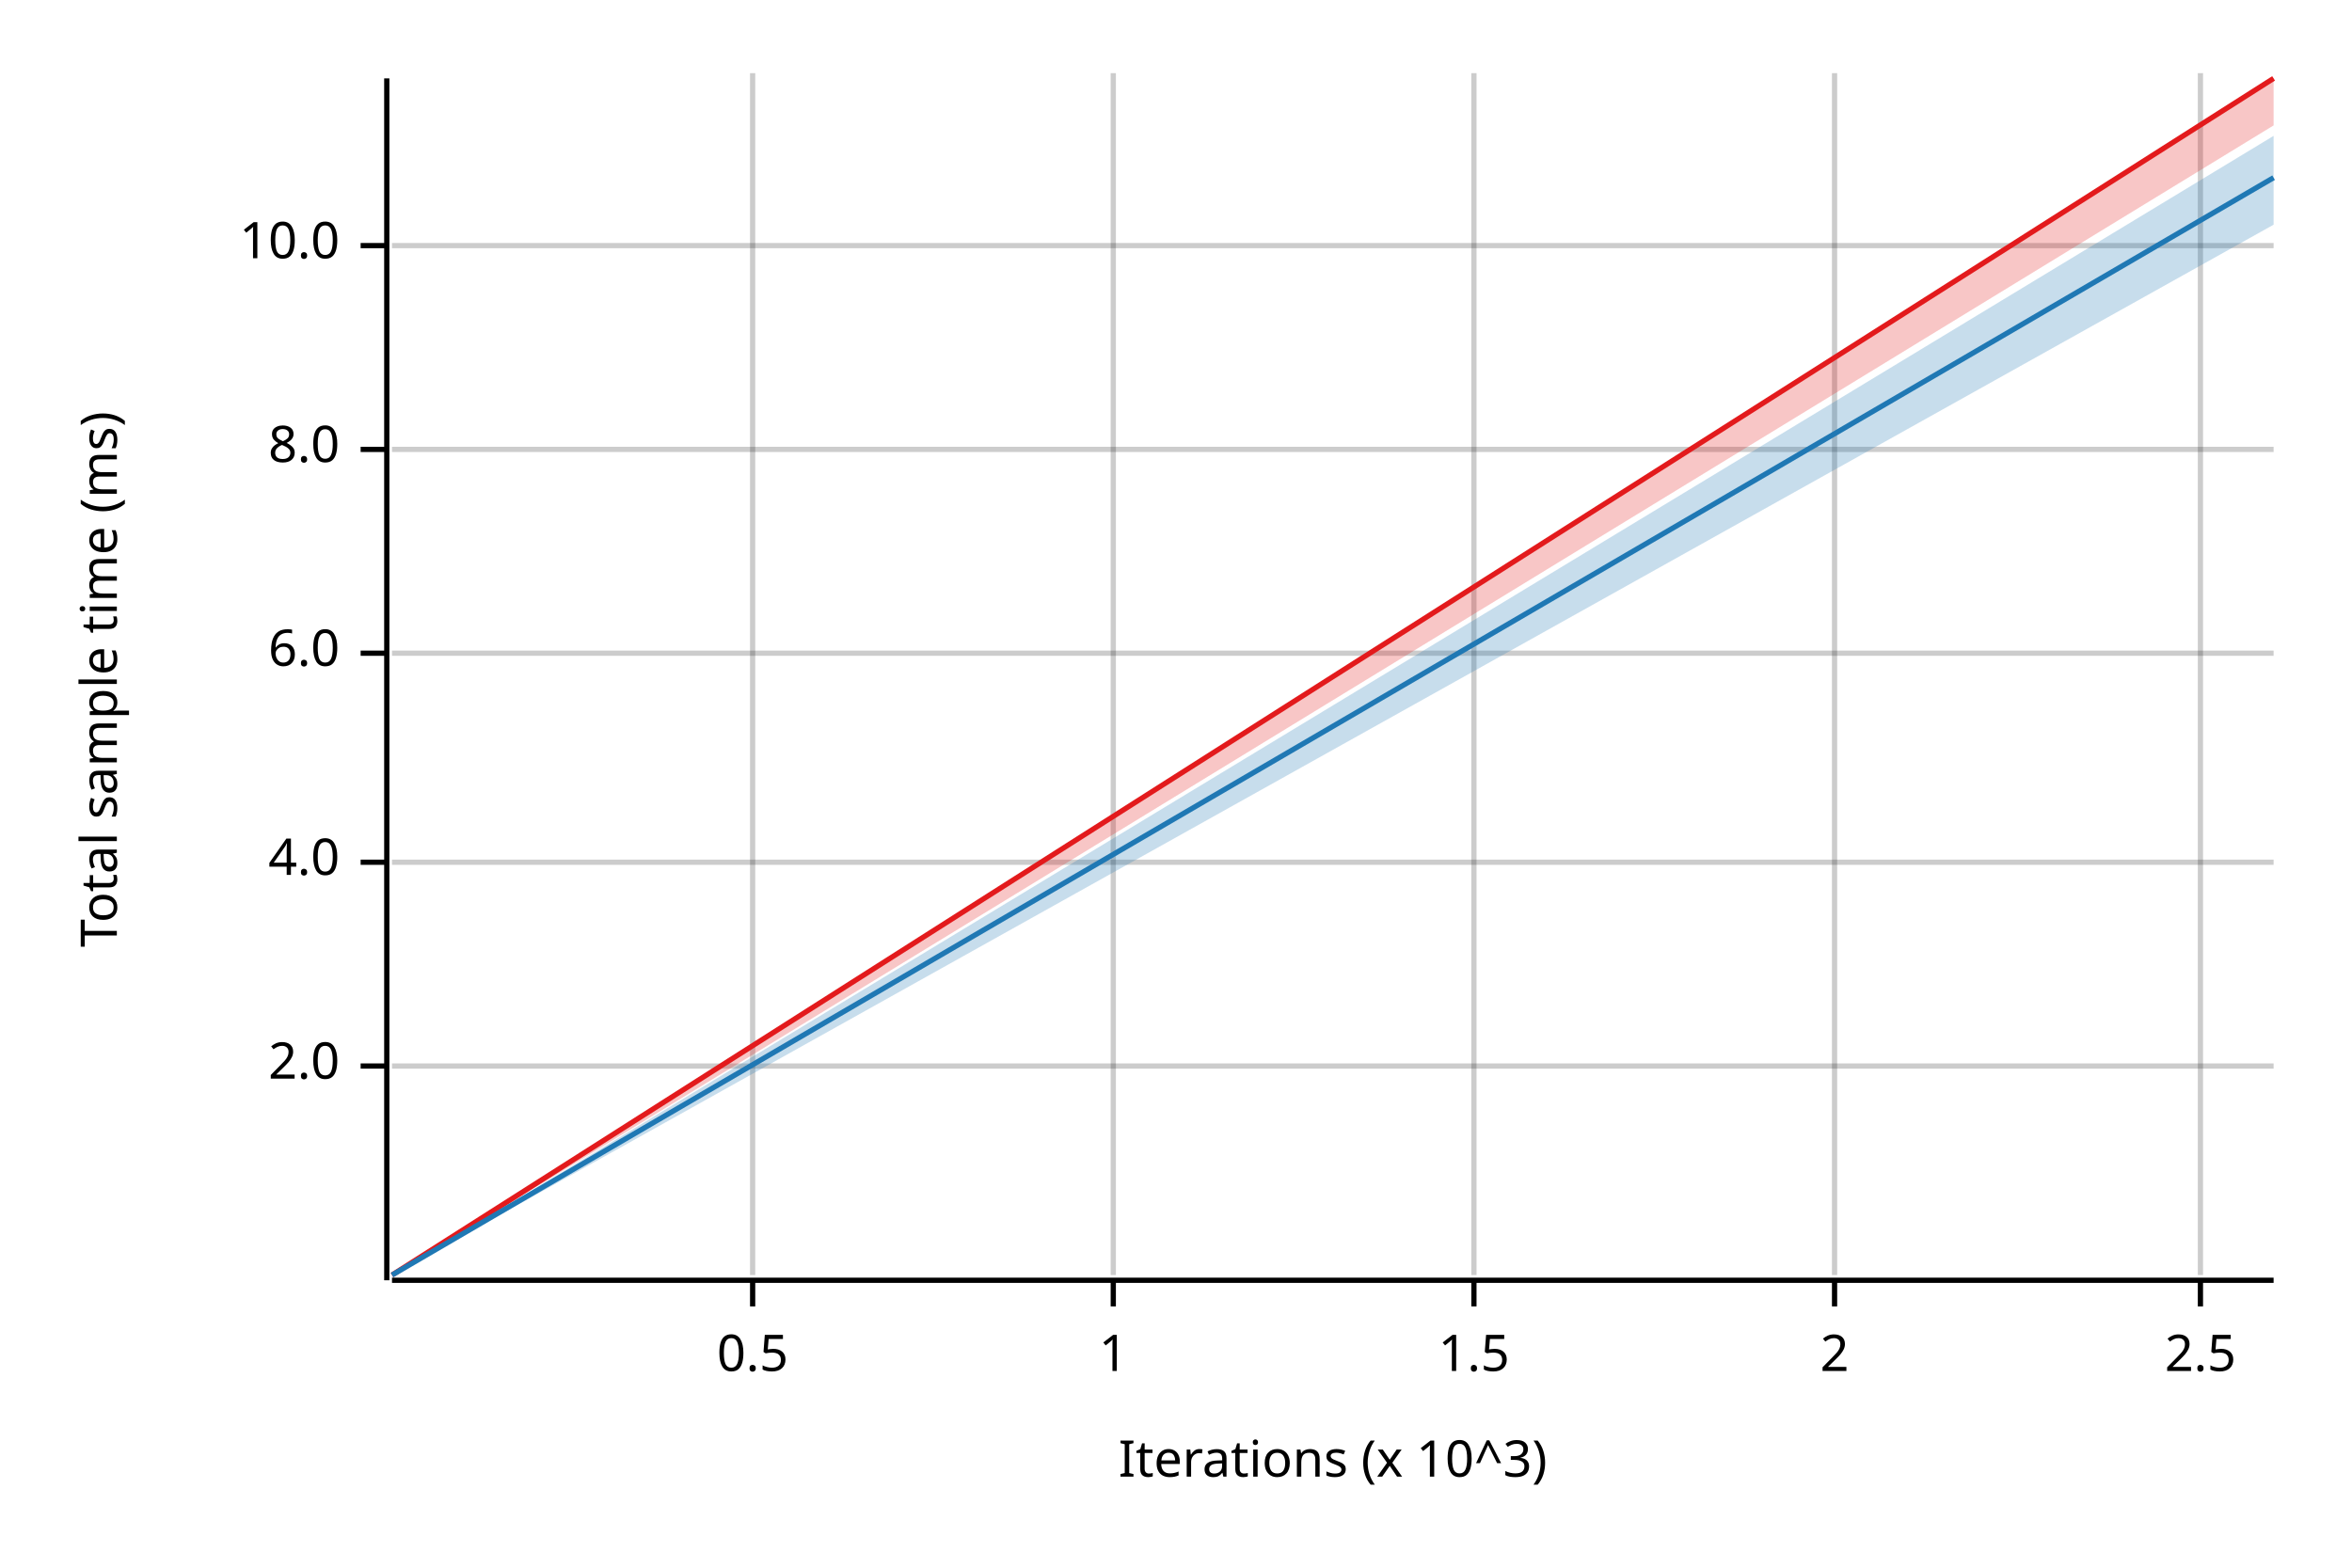
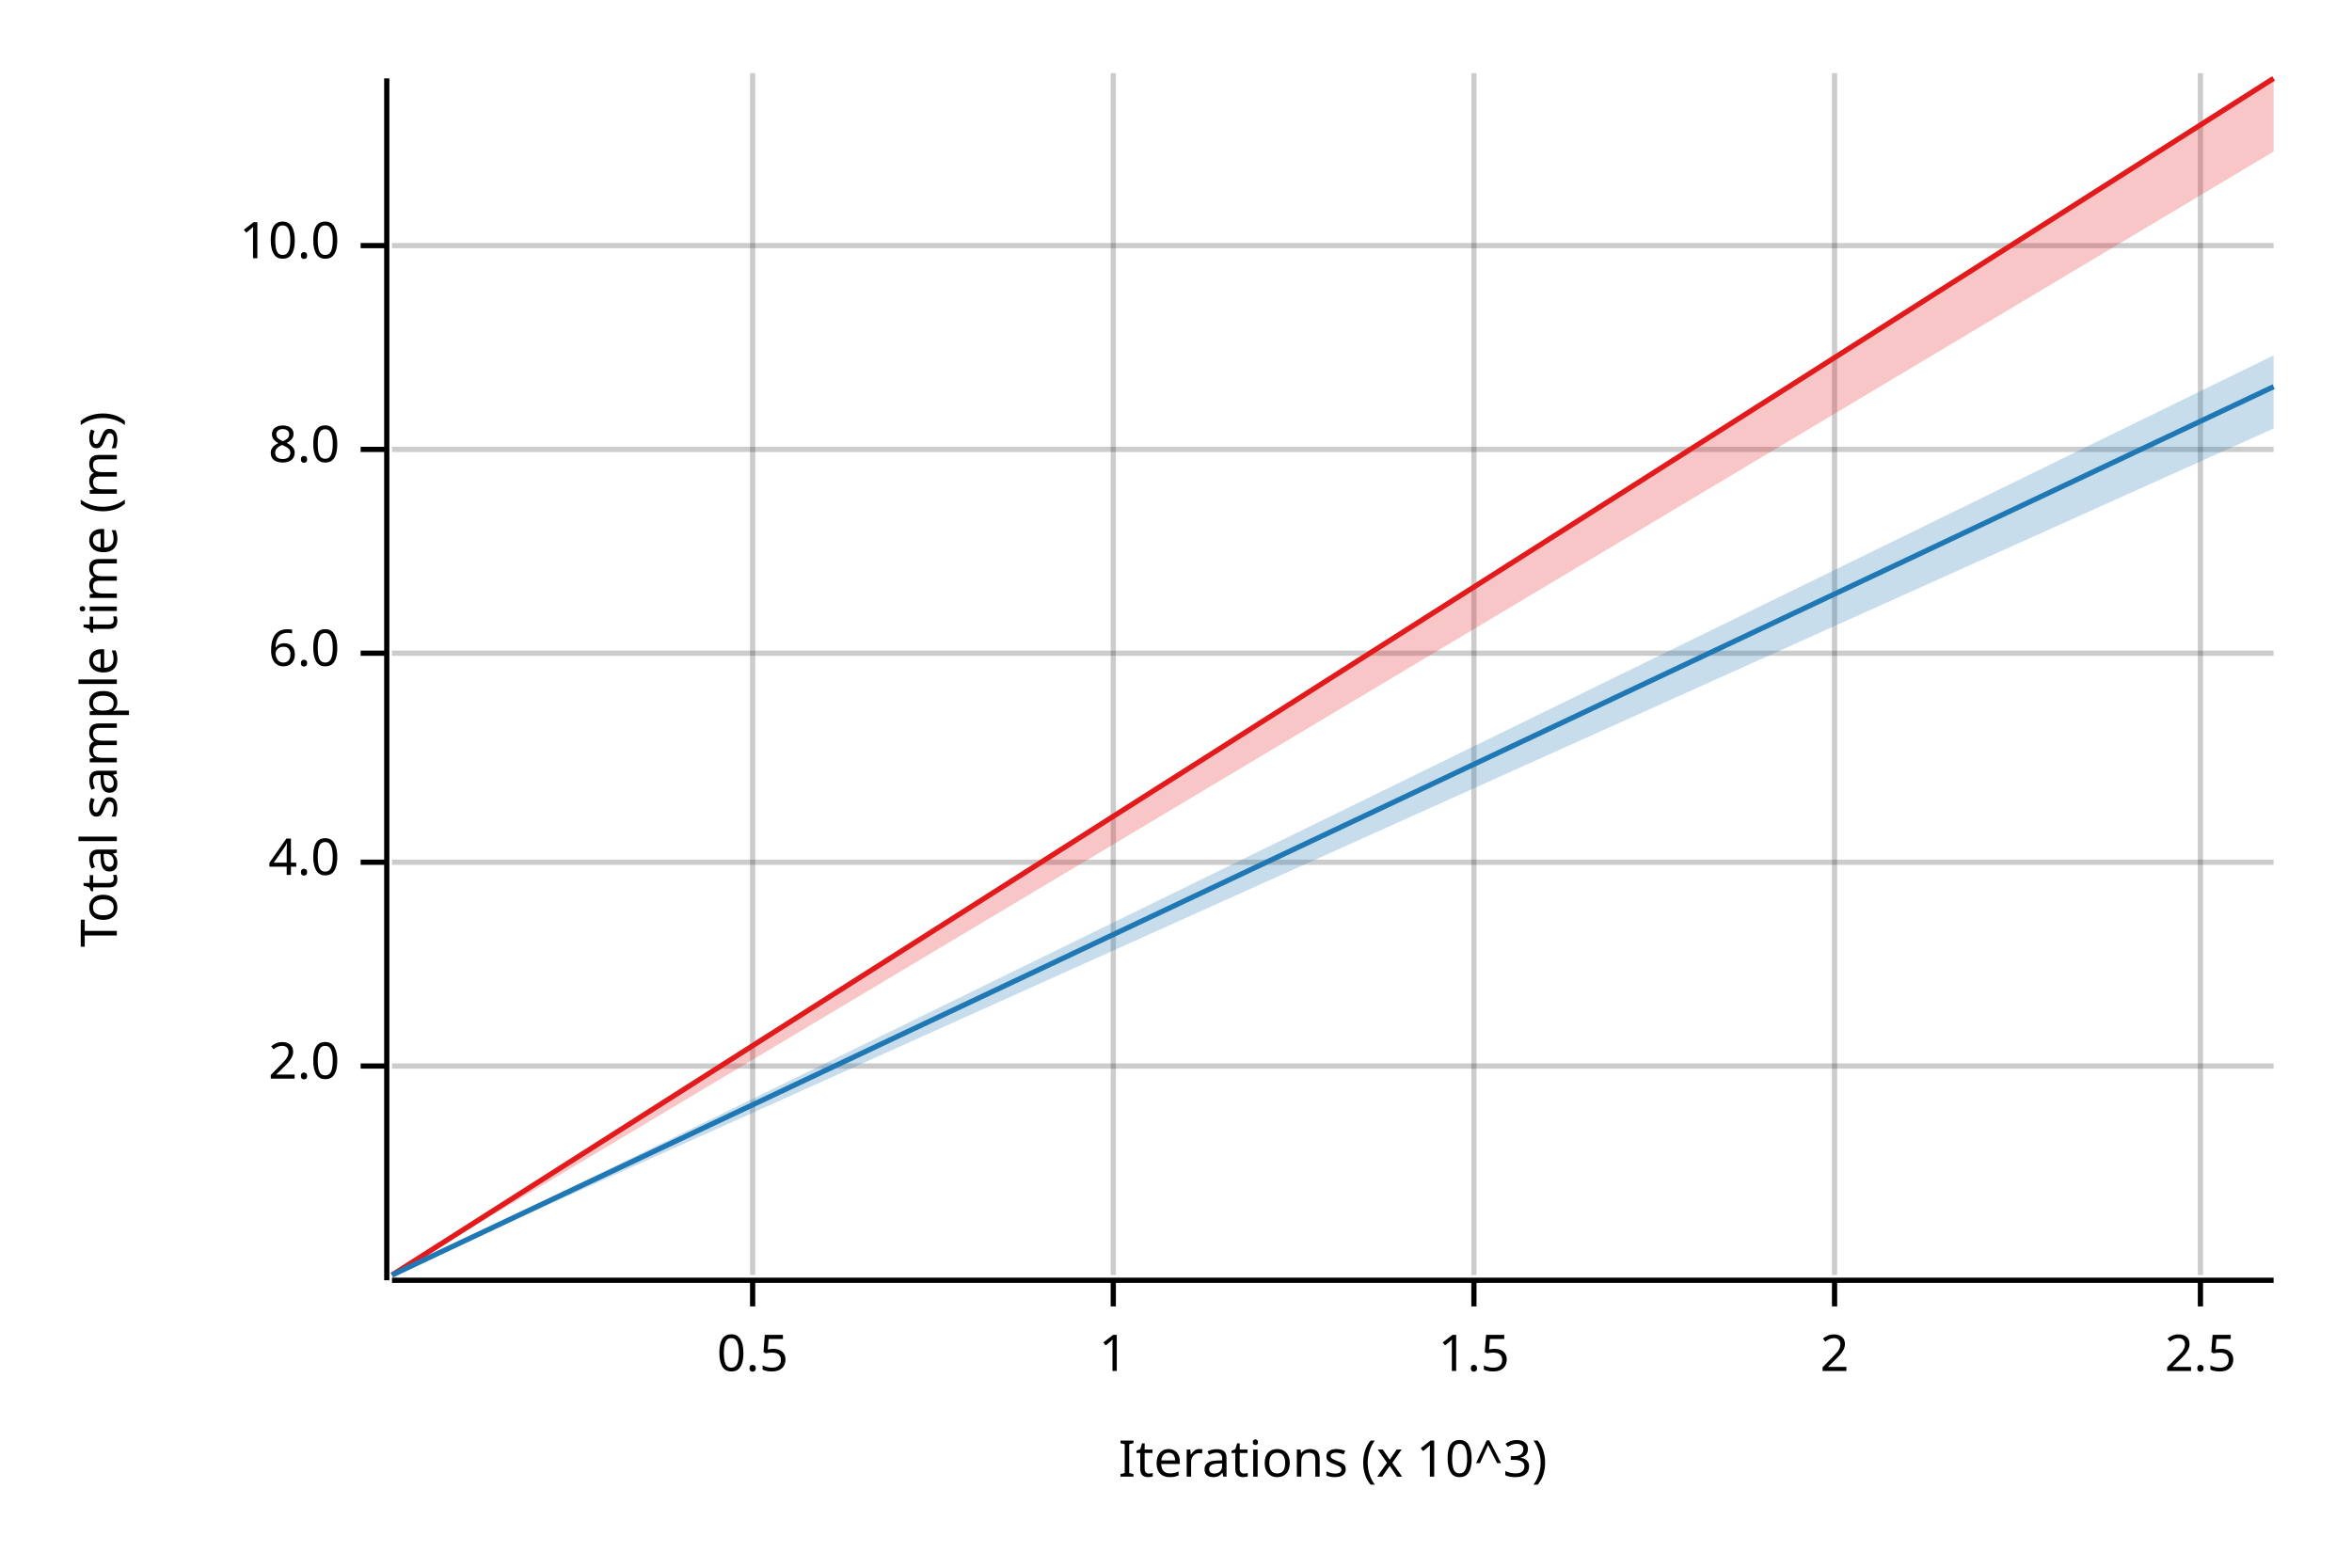
<svg xmlns="http://www.w3.org/2000/svg" width="450" height="300" viewBox="0 0 450 300">
  <text x="15" y="130" dy="0.76em" text-anchor="middle" font-family="sans-serif" font-size="9.677" opacity="1" fill="#000000" transform="rotate(270, 15, 130)">
Total sample time (ms)
</text>
  <text x="255" y="285" dy="-0.5ex" text-anchor="middle" font-family="sans-serif" font-size="9.677" opacity="1" fill="#000000">
Iterations (x 10^3)
</text>
  <line opacity="0.2" stroke="#000000" stroke-width="1" x1="144" y1="244" x2="144" y2="14" />
  <line opacity="0.2" stroke="#000000" stroke-width="1" x1="213" y1="244" x2="213" y2="14" />
  <line opacity="0.2" stroke="#000000" stroke-width="1" x1="282" y1="244" x2="282" y2="14" />
  <line opacity="0.2" stroke="#000000" stroke-width="1" x1="351" y1="244" x2="351" y2="14" />
  <line opacity="0.2" stroke="#000000" stroke-width="1" x1="421" y1="244" x2="421" y2="14" />
  <line opacity="0.2" stroke="#000000" stroke-width="1" x1="75" y1="204" x2="435" y2="204" />
  <line opacity="0.2" stroke="#000000" stroke-width="1" x1="75" y1="165" x2="435" y2="165" />
  <line opacity="0.2" stroke="#000000" stroke-width="1" x1="75" y1="125" x2="435" y2="125" />
  <line opacity="0.2" stroke="#000000" stroke-width="1" x1="75" y1="86" x2="435" y2="86" />
  <line opacity="0.2" stroke="#000000" stroke-width="1" x1="75" y1="47" x2="435" y2="47" />
  <polyline fill="none" opacity="1" stroke="#000000" stroke-width="1" points="74,15 74,245 " />
  <text x="65" y="204" dy="0.5ex" text-anchor="end" font-family="sans-serif" font-size="9.677" opacity="1" fill="#000000">
2.0
</text>
  <polyline fill="none" opacity="1" stroke="#000000" stroke-width="1" points="69,204 74,204 " />
  <text x="65" y="165" dy="0.5ex" text-anchor="end" font-family="sans-serif" font-size="9.677" opacity="1" fill="#000000">
4.0
</text>
  <polyline fill="none" opacity="1" stroke="#000000" stroke-width="1" points="69,165 74,165 " />
  <text x="65" y="125" dy="0.5ex" text-anchor="end" font-family="sans-serif" font-size="9.677" opacity="1" fill="#000000">
6.0
</text>
  <polyline fill="none" opacity="1" stroke="#000000" stroke-width="1" points="69,125 74,125 " />
  <text x="65" y="86" dy="0.5ex" text-anchor="end" font-family="sans-serif" font-size="9.677" opacity="1" fill="#000000">
8.0
</text>
  <polyline fill="none" opacity="1" stroke="#000000" stroke-width="1" points="69,86 74,86 " />
  <text x="65" y="47" dy="0.5ex" text-anchor="end" font-family="sans-serif" font-size="9.677" opacity="1" fill="#000000">
10.0
</text>
  <polyline fill="none" opacity="1" stroke="#000000" stroke-width="1" points="69,47 74,47 " />
  <polyline fill="none" opacity="1" stroke="#000000" stroke-width="1" points="75,245 435,245 " />
  <text x="144" y="255" dy="0.76em" text-anchor="middle" font-family="sans-serif" font-size="9.677" opacity="1" fill="#000000">
0.5
</text>
  <polyline fill="none" opacity="1" stroke="#000000" stroke-width="1" points="144,245 144,250 " />
  <text x="213" y="255" dy="0.76em" text-anchor="middle" font-family="sans-serif" font-size="9.677" opacity="1" fill="#000000">
1
</text>
  <polyline fill="none" opacity="1" stroke="#000000" stroke-width="1" points="213,245 213,250 " />
  <text x="282" y="255" dy="0.76em" text-anchor="middle" font-family="sans-serif" font-size="9.677" opacity="1" fill="#000000">
1.5
</text>
  <polyline fill="none" opacity="1" stroke="#000000" stroke-width="1" points="282,245 282,250 " />
  <text x="351" y="255" dy="0.76em" text-anchor="middle" font-family="sans-serif" font-size="9.677" opacity="1" fill="#000000">
2
</text>
  <polyline fill="none" opacity="1" stroke="#000000" stroke-width="1" points="351,245 351,250 " />
  <text x="421" y="255" dy="0.76em" text-anchor="middle" font-family="sans-serif" font-size="9.677" opacity="1" fill="#000000">
2.5
</text>
  <polyline fill="none" opacity="1" stroke="#000000" stroke-width="1" points="421,245 421,250 " />
  <polyline fill="none" opacity="1" stroke="#E31A1C" stroke-width="1" points="75,244 435,15 " />
-   <polygon opacity="0.25" fill="#E31A1C" points="75,244 435,24 435,15 " />
-   <polyline fill="none" opacity="1" stroke="#1F78B4" stroke-width="1" points="75,244 435,34 " />
-   <polygon opacity="0.25" fill="#1F78B4" points="75,244 435,43 435,26 " />
+   <polygon opacity="0.25" fill="#E31A1C" points="75,244 435,29 435,15 " />
+   <polyline fill="none" opacity="1" stroke="#1F78B4" stroke-width="1" points="75,244 435,74 " />
+   <polygon opacity="0.25" fill="#1F78B4" points="75,244 435,82 435,68 " />
</svg>
